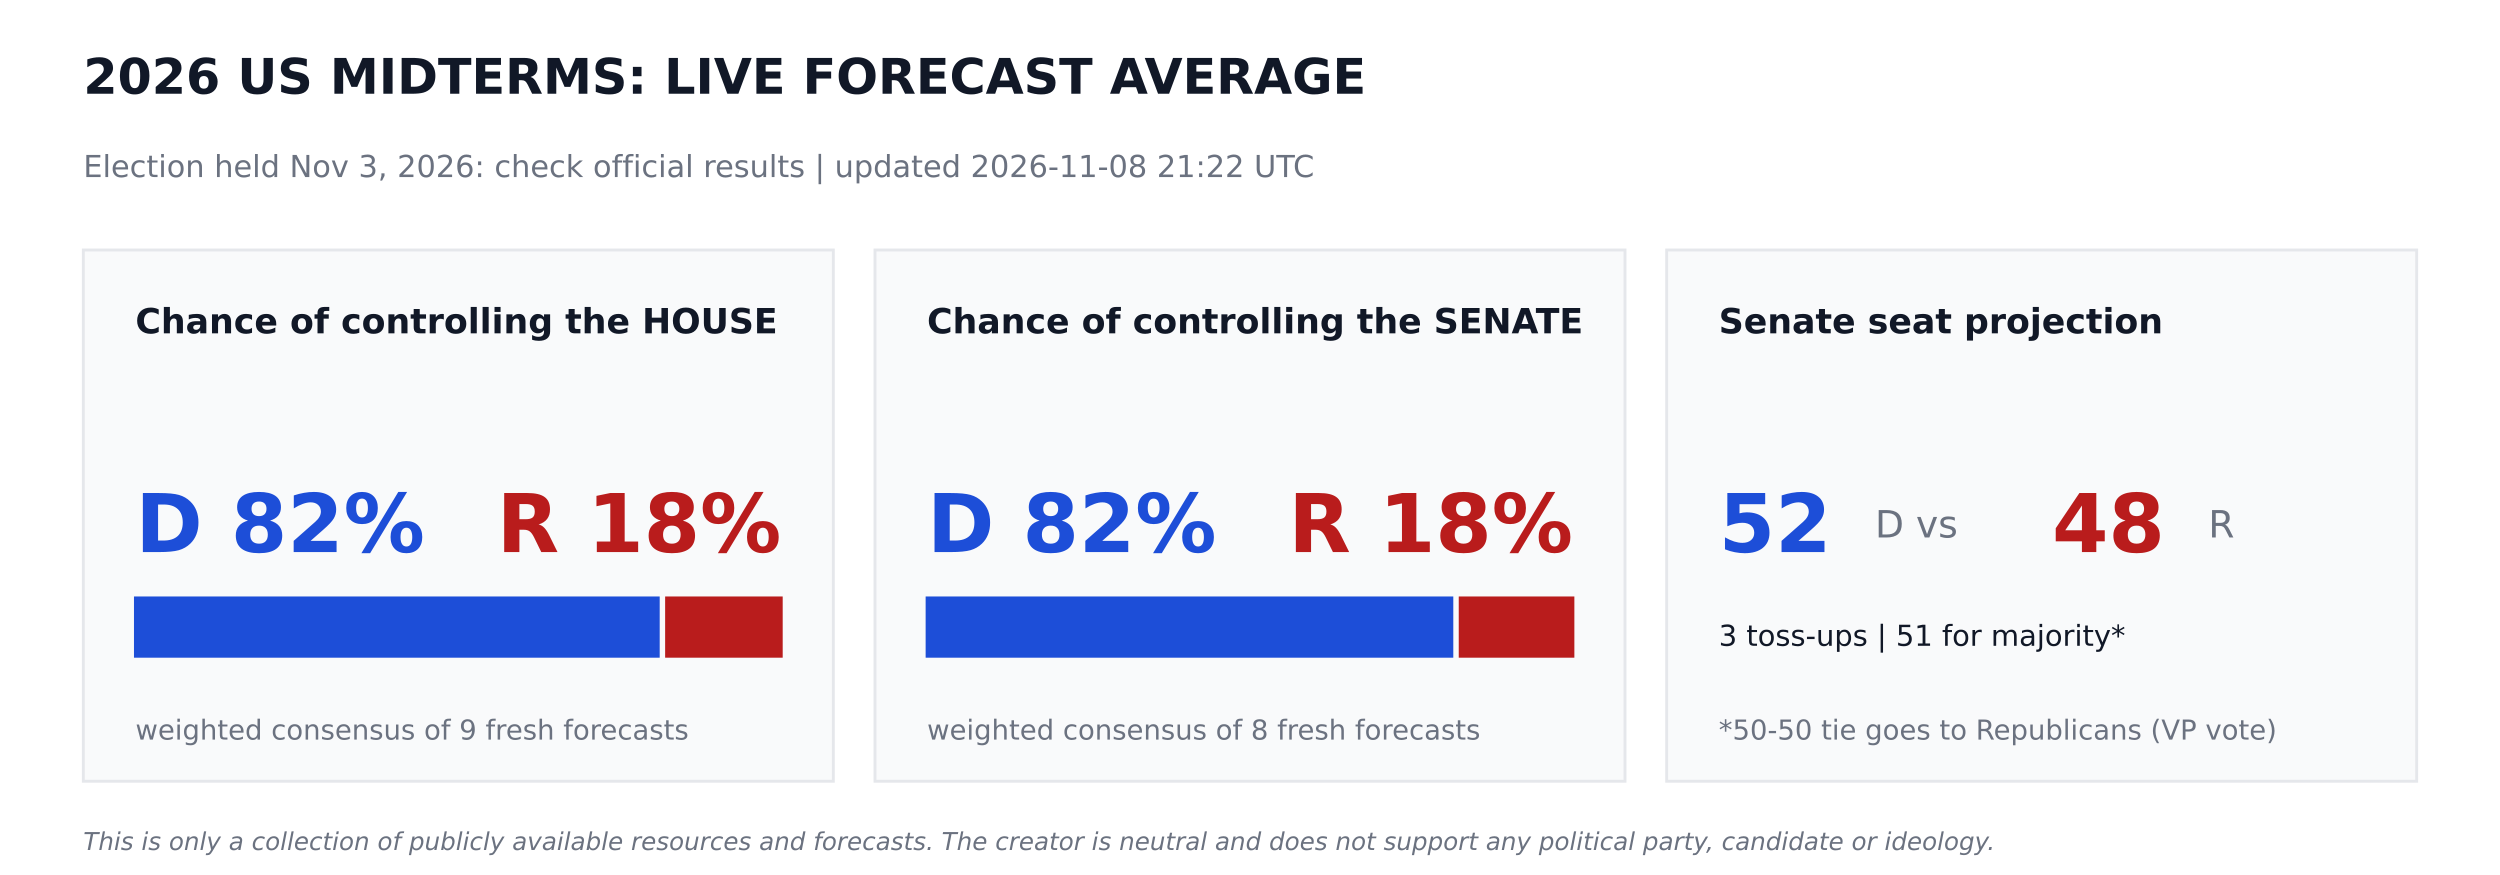
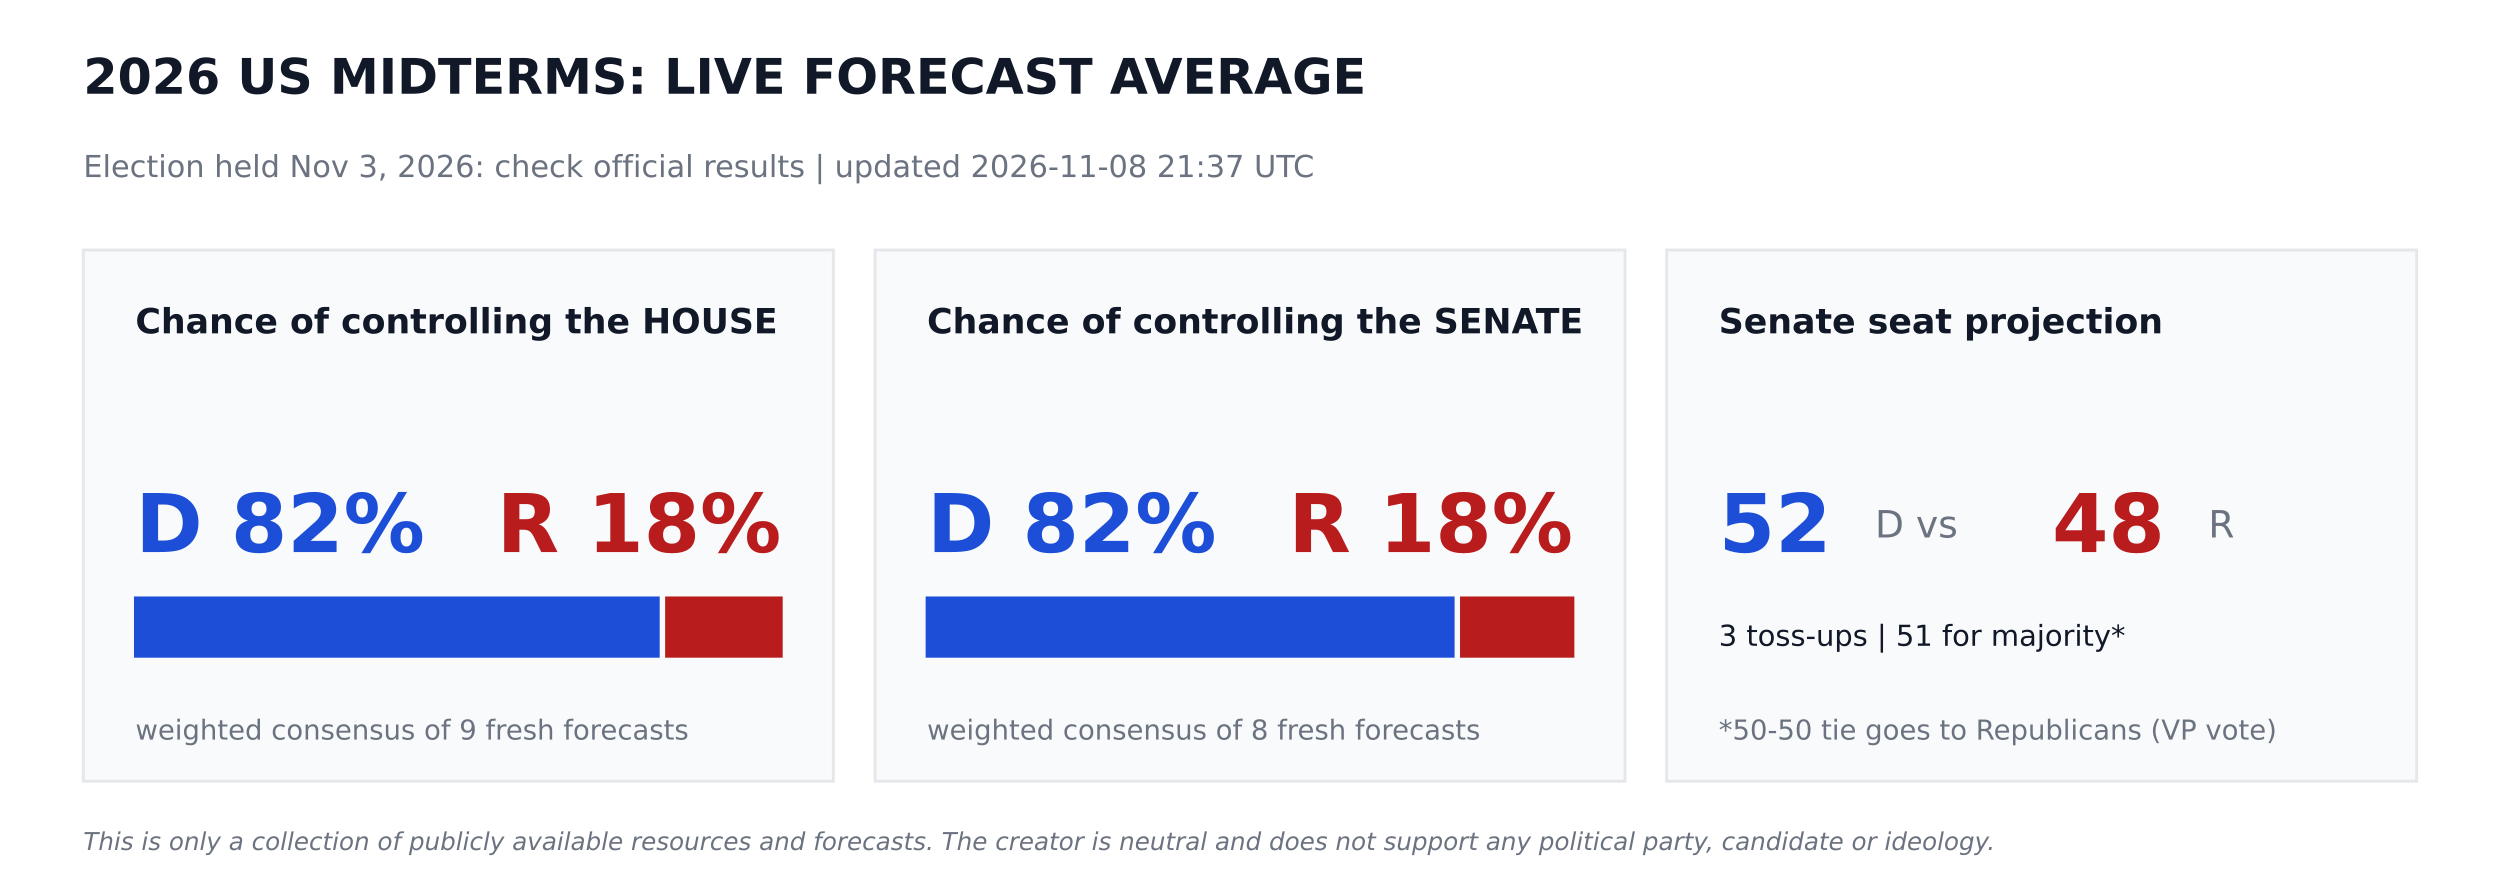
<svg xmlns="http://www.w3.org/2000/svg" width="864pt" height="302.4pt" viewBox="0 0 864 302.4" version="1.1">
  <defs>
    <style type="text/css">*{stroke-linejoin: round; stroke-linecap: butt}</style>
  </defs>
  <g id="figure_1">
    <g id="patch_1">
      <path d="M 0 302.4  L 864 302.4  L 864 0  L 0 0  z " style="fill: #ffffff" />
    </g>
    <g id="axes_1">
      <g id="patch_2">
-         <path d="M 28.8 270  L 288 270  L 288 86.4  L 28.8 86.4  z " clip-path="url(#p607eccd5ce)" style="fill: #f9fafb; stroke: #e5e7eb; stroke-linejoin: miter" />
+         <path d="M 28.8 270  L 288 270  L 288 86.4  L 28.8 86.4  z " clip-path="url(#p32f88dccca)" style="fill: #f9fafb; stroke: #e5e7eb; stroke-linejoin: miter" />
      </g>
      <g id="patch_3">
-         <path d="M 46.8 226.8  L 227.491 226.8  L 227.491 206.64  L 46.8 206.64  z " clip-path="url(#p607eccd5ce)" style="fill: #1d4ed8; stroke: #1d4ed8; stroke-linejoin: miter" />
+         <path d="M 46.8 226.8  L 227.491 226.8  L 227.491 206.64  L 46.8 206.64  z " clip-path="url(#p32f88dccca)" style="fill: #1d4ed8; stroke: #1d4ed8; stroke-linejoin: miter" />
      </g>
      <g id="patch_4">
-         <path d="M 230.371 226.8  L 270 226.8  L 270 206.64  L 230.371 206.64  z " clip-path="url(#p607eccd5ce)" style="fill: #b91c1c; stroke: #b91c1c; stroke-linejoin: miter" />
+         <path d="M 230.371 226.8  L 270 226.8  L 270 206.64  L 230.371 206.64  z " clip-path="url(#p32f88dccca)" style="fill: #b91c1c; stroke: #b91c1c; stroke-linejoin: miter" />
      </g>
      <g id="patch_5">
-         <path d="M 302.4 270  L 561.6 270  L 561.6 86.4  L 302.4 86.4  z " clip-path="url(#p607eccd5ce)" style="fill: #f9fafb; stroke: #e5e7eb; stroke-linejoin: miter" />
+         <path d="M 302.4 270  L 561.6 270  L 561.6 86.4  L 302.4 86.4  z " clip-path="url(#p32f88dccca)" style="fill: #f9fafb; stroke: #e5e7eb; stroke-linejoin: miter" />
      </g>
      <g id="patch_6">
-         <path d="M 320.4 226.8  L 501.761 226.8  L 501.761 206.64  L 320.4 206.64  z " clip-path="url(#p607eccd5ce)" style="fill: #1d4ed8; stroke: #1d4ed8; stroke-linejoin: miter" />
+         <path d="M 320.4 226.8  L 502.207 226.8  L 502.207 206.64  L 320.4 206.64  z " clip-path="url(#p32f88dccca)" style="fill: #1d4ed8; stroke: #1d4ed8; stroke-linejoin: miter" />
      </g>
      <g id="patch_7">
-         <path d="M 504.641 226.8  L 543.6 226.8  L 543.6 206.64  L 504.641 206.64  z " clip-path="url(#p607eccd5ce)" style="fill: #b91c1c; stroke: #b91c1c; stroke-linejoin: miter" />
+         <path d="M 505.087 226.8  L 543.6 226.8  L 543.6 206.64  L 505.087 206.64  z " clip-path="url(#p32f88dccca)" style="fill: #b91c1c; stroke: #b91c1c; stroke-linejoin: miter" />
      </g>
      <g id="patch_8">
-         <path d="M 576 270  L 835.2 270  L 835.2 86.4  L 576 86.4  z " clip-path="url(#p607eccd5ce)" style="fill: #f9fafb; stroke: #e5e7eb; stroke-linejoin: miter" />
+         <path d="M 576 270  L 835.2 270  L 835.2 86.4  L 576 86.4  z " clip-path="url(#p32f88dccca)" style="fill: #f9fafb; stroke: #e5e7eb; stroke-linejoin: miter" />
      </g>
      <g id="text_1">
        <text style="font-weight: 700; font-size: 17px; font-family: 'DejaVu Sans'; text-anchor: start; fill: #111827" x="28.8" y="32.4" transform="rotate(-0 28.8 32.4)">2026 US MIDTERMS: LIVE FORECAST AVERAGE</text>
      </g>
      <g id="text_2">
-         <text style="font-size: 10.5px; font-family: 'DejaVu Sans'; text-anchor: start; fill: #6b7280" x="28.8" y="61.2" transform="rotate(-0 28.8 61.2)">Election held Nov 3, 2026: check official results   |   updated 2026-11-08 21:22 UTC</text>
+         <text style="font-size: 10.5px; font-family: 'DejaVu Sans'; text-anchor: start; fill: #6b7280" x="28.8" y="61.2" transform="rotate(-0 28.8 61.2)">Election held Nov 3, 2026: check official results   |   updated 2026-11-08 21:37 UTC</text>
      </g>
      <g id="text_3">
        <text style="font-weight: 700; font-size: 12px; font-family: 'DejaVu Sans'; text-anchor: start; fill: #111827" x="46.8" y="115.2" transform="rotate(-0 46.8 115.2)">Chance of controlling the HOUSE</text>
      </g>
      <g id="text_4">
        <text style="font-weight: 700; font-size: 28px; font-family: 'DejaVu Sans'; text-anchor: start; fill: #1d4ed8" x="46.8" y="190.8" transform="rotate(-0 46.8 190.8)">D 82%</text>
      </g>
      <g id="text_5">
        <text style="font-weight: 700; font-size: 28px; font-family: 'DejaVu Sans'; text-anchor: end; fill: #b91c1c" x="270" y="190.8" transform="rotate(-0 270 190.8)">R 18%</text>
      </g>
      <g id="text_6">
        <text style="font-size: 9.5px; font-family: 'DejaVu Sans'; text-anchor: start; fill: #6b7280" x="46.8" y="255.6" transform="rotate(-0 46.8 255.6)">weighted consensus of 9 fresh forecasts</text>
      </g>
      <g id="text_7">
        <text style="font-weight: 700; font-size: 12px; font-family: 'DejaVu Sans'; text-anchor: start; fill: #111827" x="320.4" y="115.2" transform="rotate(-0 320.4 115.2)">Chance of controlling the SENATE</text>
      </g>
      <g id="text_8">
        <text style="font-weight: 700; font-size: 28px; font-family: 'DejaVu Sans'; text-anchor: start; fill: #1d4ed8" x="320.4" y="190.8" transform="rotate(-0 320.4 190.8)">D 82%</text>
      </g>
      <g id="text_9">
        <text style="font-weight: 700; font-size: 28px; font-family: 'DejaVu Sans'; text-anchor: end; fill: #b91c1c" x="543.6" y="190.8" transform="rotate(-0 543.6 190.8)">R 18%</text>
      </g>
      <g id="text_10">
        <text style="font-size: 9.5px; font-family: 'DejaVu Sans'; text-anchor: start; fill: #6b7280" x="320.4" y="255.6" transform="rotate(-0 320.4 255.6)">weighted consensus of 8 fresh forecasts</text>
      </g>
      <g id="text_11">
        <text style="font-weight: 700; font-size: 12px; font-family: 'DejaVu Sans'; text-anchor: start; fill: #111827" x="594" y="115.2" transform="rotate(-0 594 115.2)">Senate seat projection</text>
      </g>
      <g id="text_12">
        <text style="font-weight: 700; font-size: 28px; font-family: 'DejaVu Sans'; text-anchor: start; fill: #1d4ed8" x="594" y="190.8" transform="rotate(-0 594 190.8)">52</text>
      </g>
      <g id="text_13">
        <text style="font-size: 13px; font-family: 'DejaVu Sans'; text-anchor: start; fill: #6b7280" x="648" y="185.76" transform="rotate(-0 648 185.76)">D  vs</text>
      </g>
      <g id="text_14">
        <text style="font-weight: 700; font-size: 28px; font-family: 'DejaVu Sans'; text-anchor: start; fill: #b91c1c" x="709.2" y="190.8" transform="rotate(-0 709.2 190.8)">48</text>
      </g>
      <g id="text_15">
        <text style="font-size: 13px; font-family: 'DejaVu Sans'; text-anchor: start; fill: #6b7280" x="763.2" y="185.76" transform="rotate(-0 763.2 185.76)">R</text>
      </g>
      <g id="text_16">
        <text style="font-size: 10px; font-family: 'DejaVu Sans'; text-anchor: start; fill: #111827" x="594" y="223.2" transform="rotate(-0 594 223.2)">3 toss-ups  |  51 for majority*</text>
      </g>
      <g id="text_17">
        <text style="font-size: 9.5px; font-family: 'DejaVu Sans'; text-anchor: start; fill: #6b7280" x="594" y="255.6" transform="rotate(-0 594 255.6)">*50-50 tie goes to Republicans (VP vote)</text>
      </g>
      <g id="text_18">
        <text style="font-style: italic; font-size: 8.5px; font-family: 'DejaVu Sans'; text-anchor: start; fill: #6b7280" x="28.8" y="293.76" transform="rotate(-0 28.8 293.76)">This is only a collection of publicly available resources and forecasts. The creator is neutral and does not support any political party, candidate or ideology.</text>
      </g>
    </g>
  </g>
  <defs>
-     <clipPath id="p607eccd5ce">
+     <clipPath id="p32f88dccca">
      <rect x="0" y="0" width="864" height="302.4" />
    </clipPath>
  </defs>
</svg>
